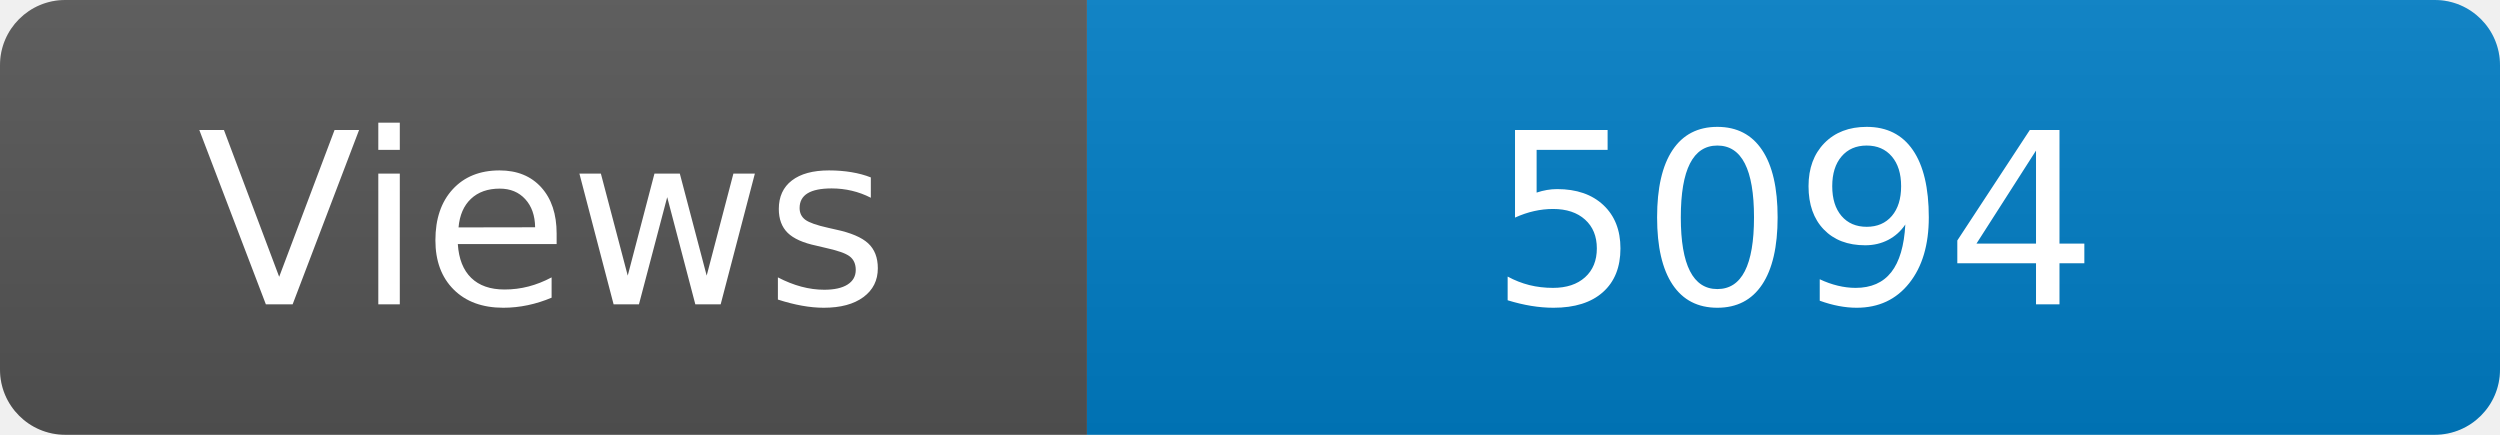
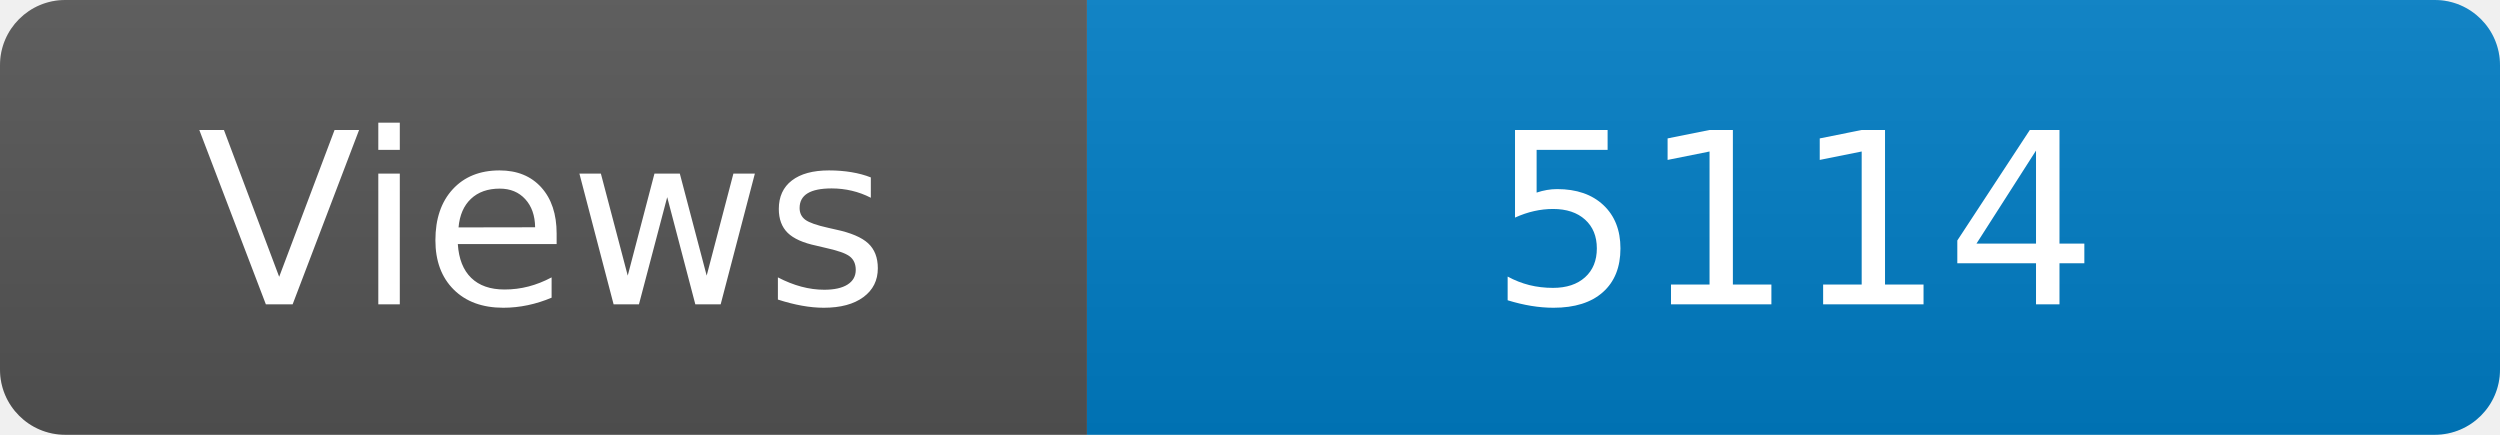
<svg xmlns="http://www.w3.org/2000/svg" width="115" height="20" role="img" aria-label="Maintained?: yes">
  <linearGradient id="s" x2="0" y2="100%">
    <stop offset="0" stop-color="#bbb" stop-opacity=".1" />
    <stop offset="1" stop-opacity=".1" />
  </linearGradient>
  <clipPath id="r">
    <rect width="115" height="20" rx="3" fill="#fff" />
  </clipPath>
  <g clip-path="url(#r)">
    <rect width="50" height="20" fill="#555" />
    <rect x="50" width="160" height="20" fill="#007ec6" />
    <rect width="115" height="20" fill="url(#s)" />
  </g>
  <g fill="#fff" text-anchor="middle" font-family="Verdana,Geneva,DejaVu Sans,sans-serif" font-size="110">
    <text x="250" y="140" transform="scale(.1)" fill="#fff">Views</text>
-     <text x="825" y="140" transform="scale(.1)" fill="#fff">5094</text>
+     <text x="825" y="140" transform="scale(.1)" fill="#fff">5114</text>
  </g>
</svg>
